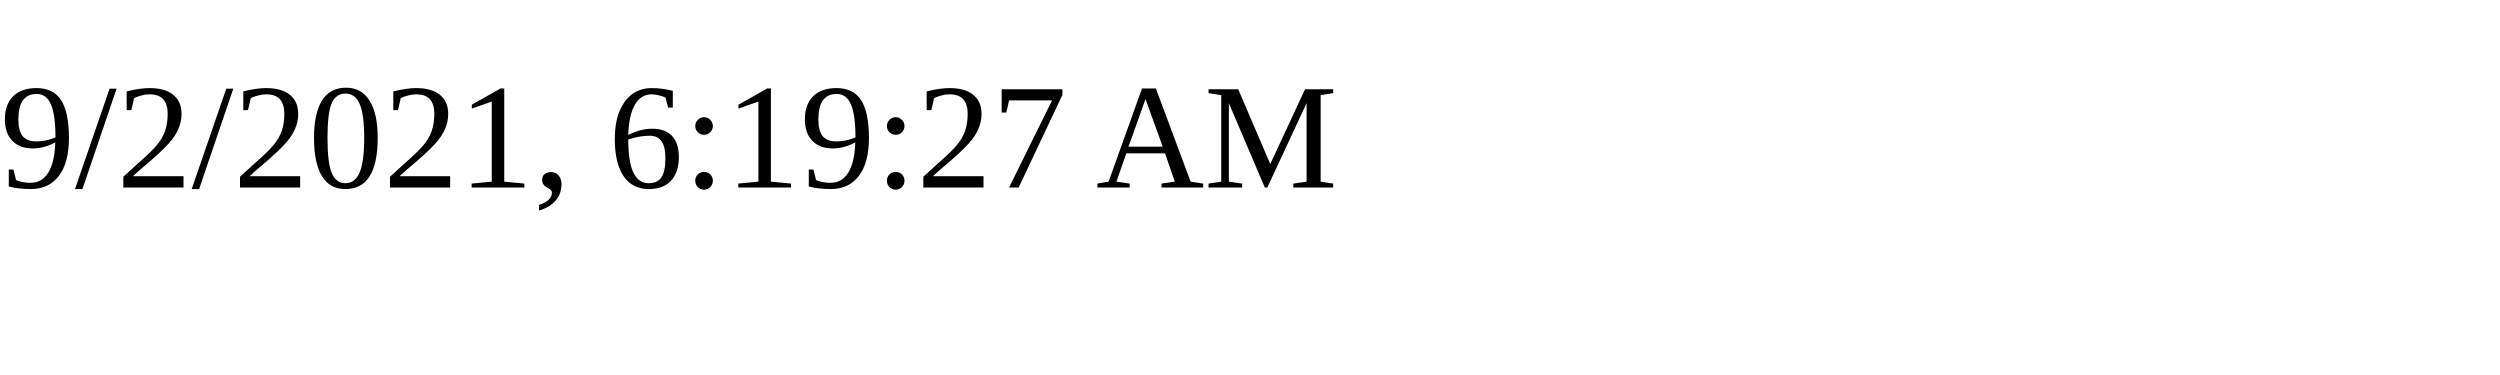
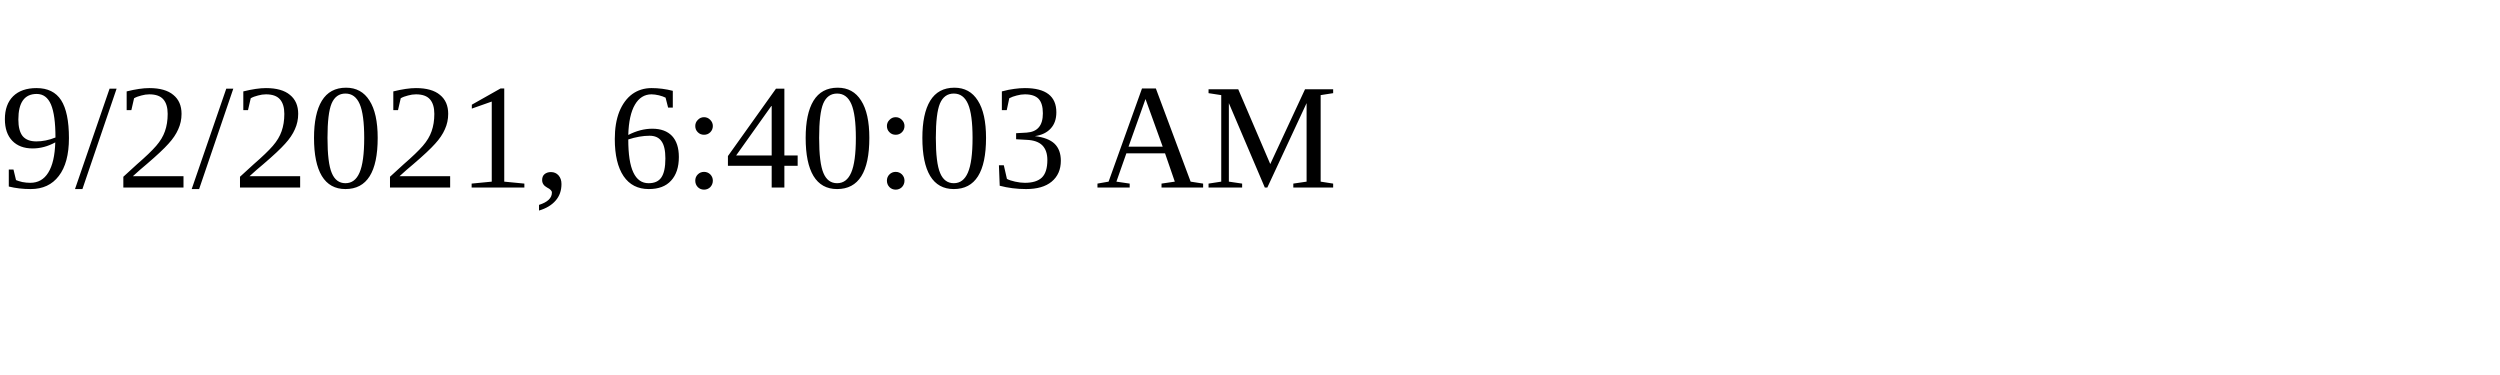
<svg xmlns="http://www.w3.org/2000/svg" height="30" width="200">
-   <text x="0" y="15">9/2/2021, 6:19:27 AM</text>
+   <text x="0" y="15">9/2/2021, 6:40:03 AM</text>
</svg>
